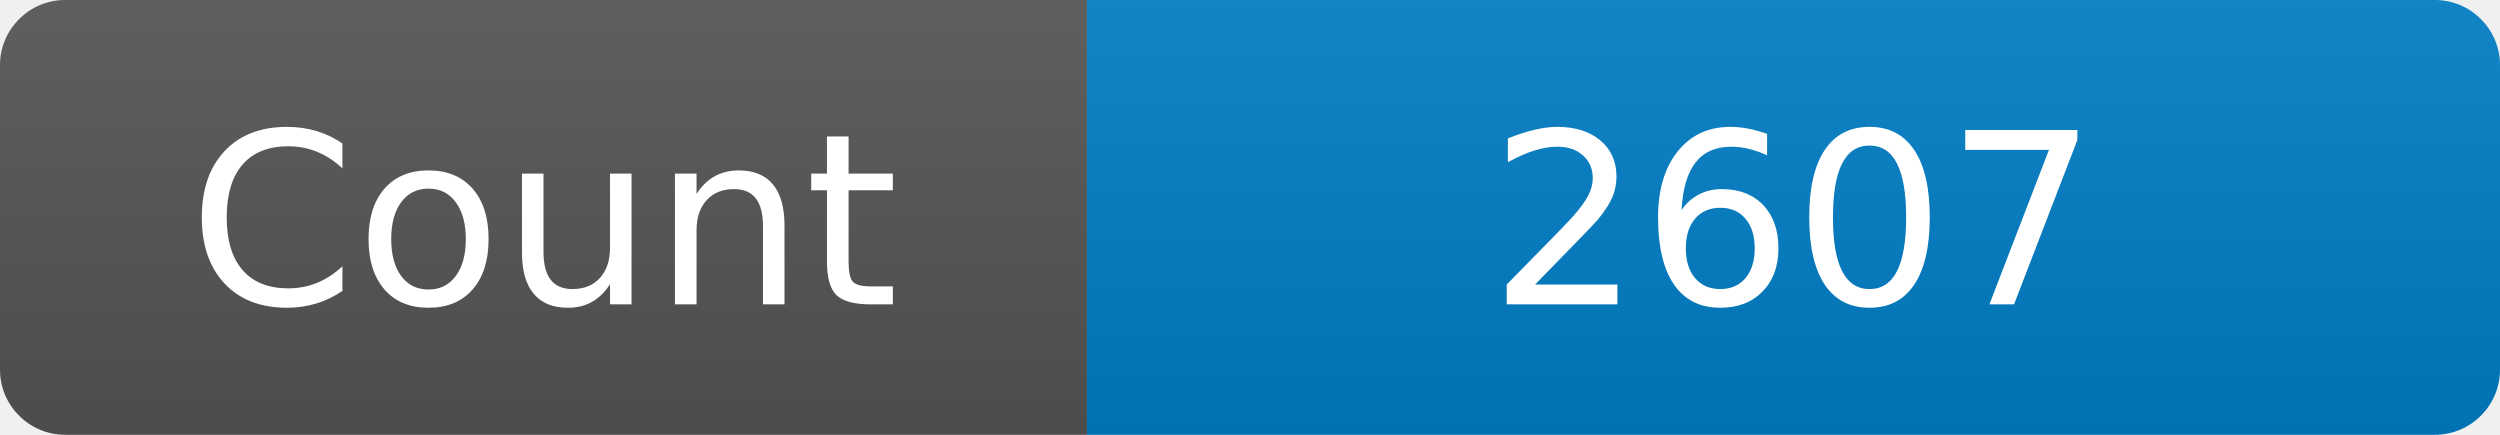
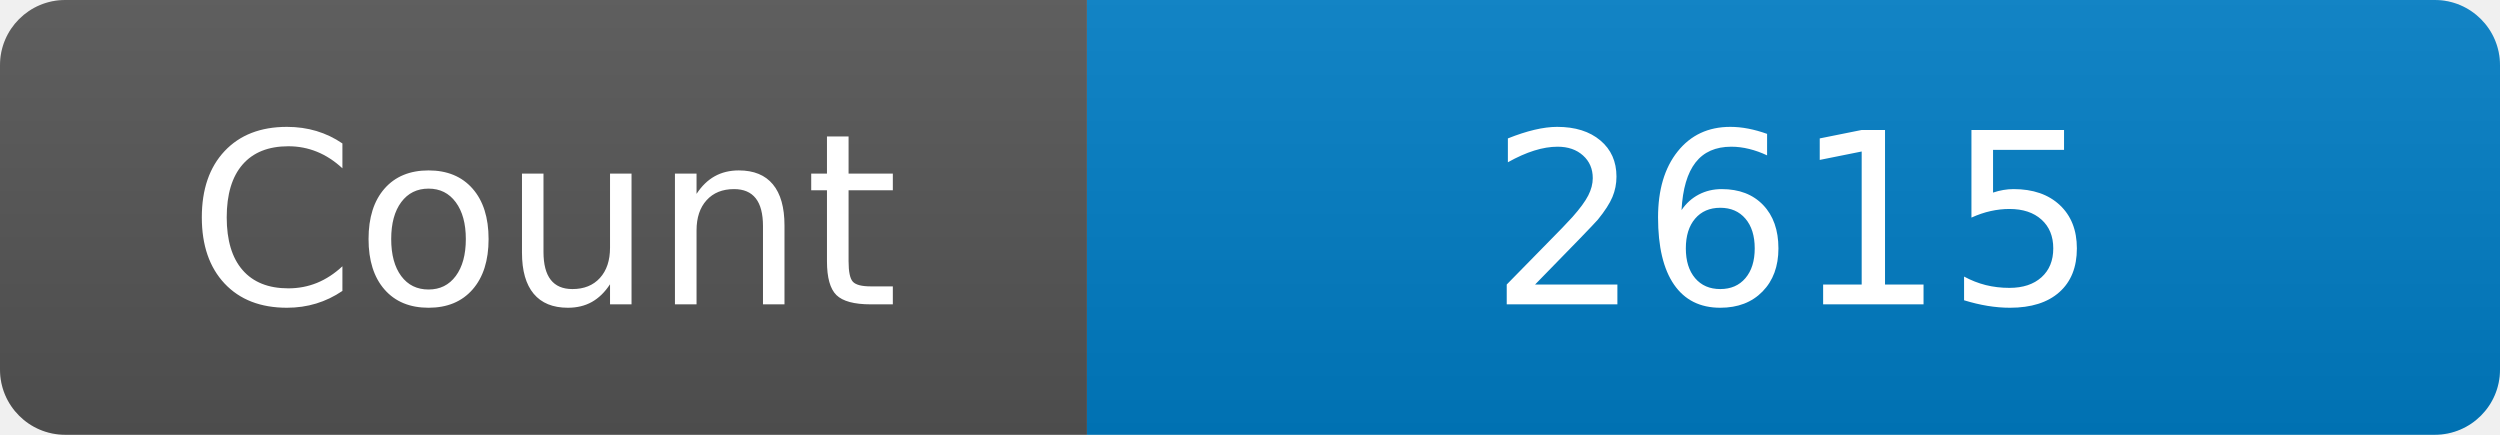
<svg xmlns="http://www.w3.org/2000/svg" width="115" height="20" role="img" aria-label="Maintained?: yes">
  <linearGradient id="s" x2="0" y2="100%">
    <stop offset="0" stop-color="#bbb" stop-opacity=".1" />
    <stop offset="1" stop-opacity=".1" />
  </linearGradient>
  <clipPath id="r">
    <rect width="115" height="20" rx="3" fill="#fff" />
  </clipPath>
  <g clip-path="url(#r)">
    <rect width="50" height="20" fill="#555" />
    <rect x="50" width="160" height="20" fill="#007ec6" />
    <rect width="115" height="20" fill="url(#s)" />
  </g>
  <g fill="#fff" text-anchor="middle" font-family="Verdana,Geneva,DejaVu Sans,sans-serif" font-size="110">
    <text x="250" y="140" transform="scale(.1)" fill="#fff">Count</text>
-     <text x="825" y="140" transform="scale(.1)" fill="#fff">2607</text>
+     <text x="825" y="140" transform="scale(.1)" fill="#fff">2615</text>
  </g>
</svg>
